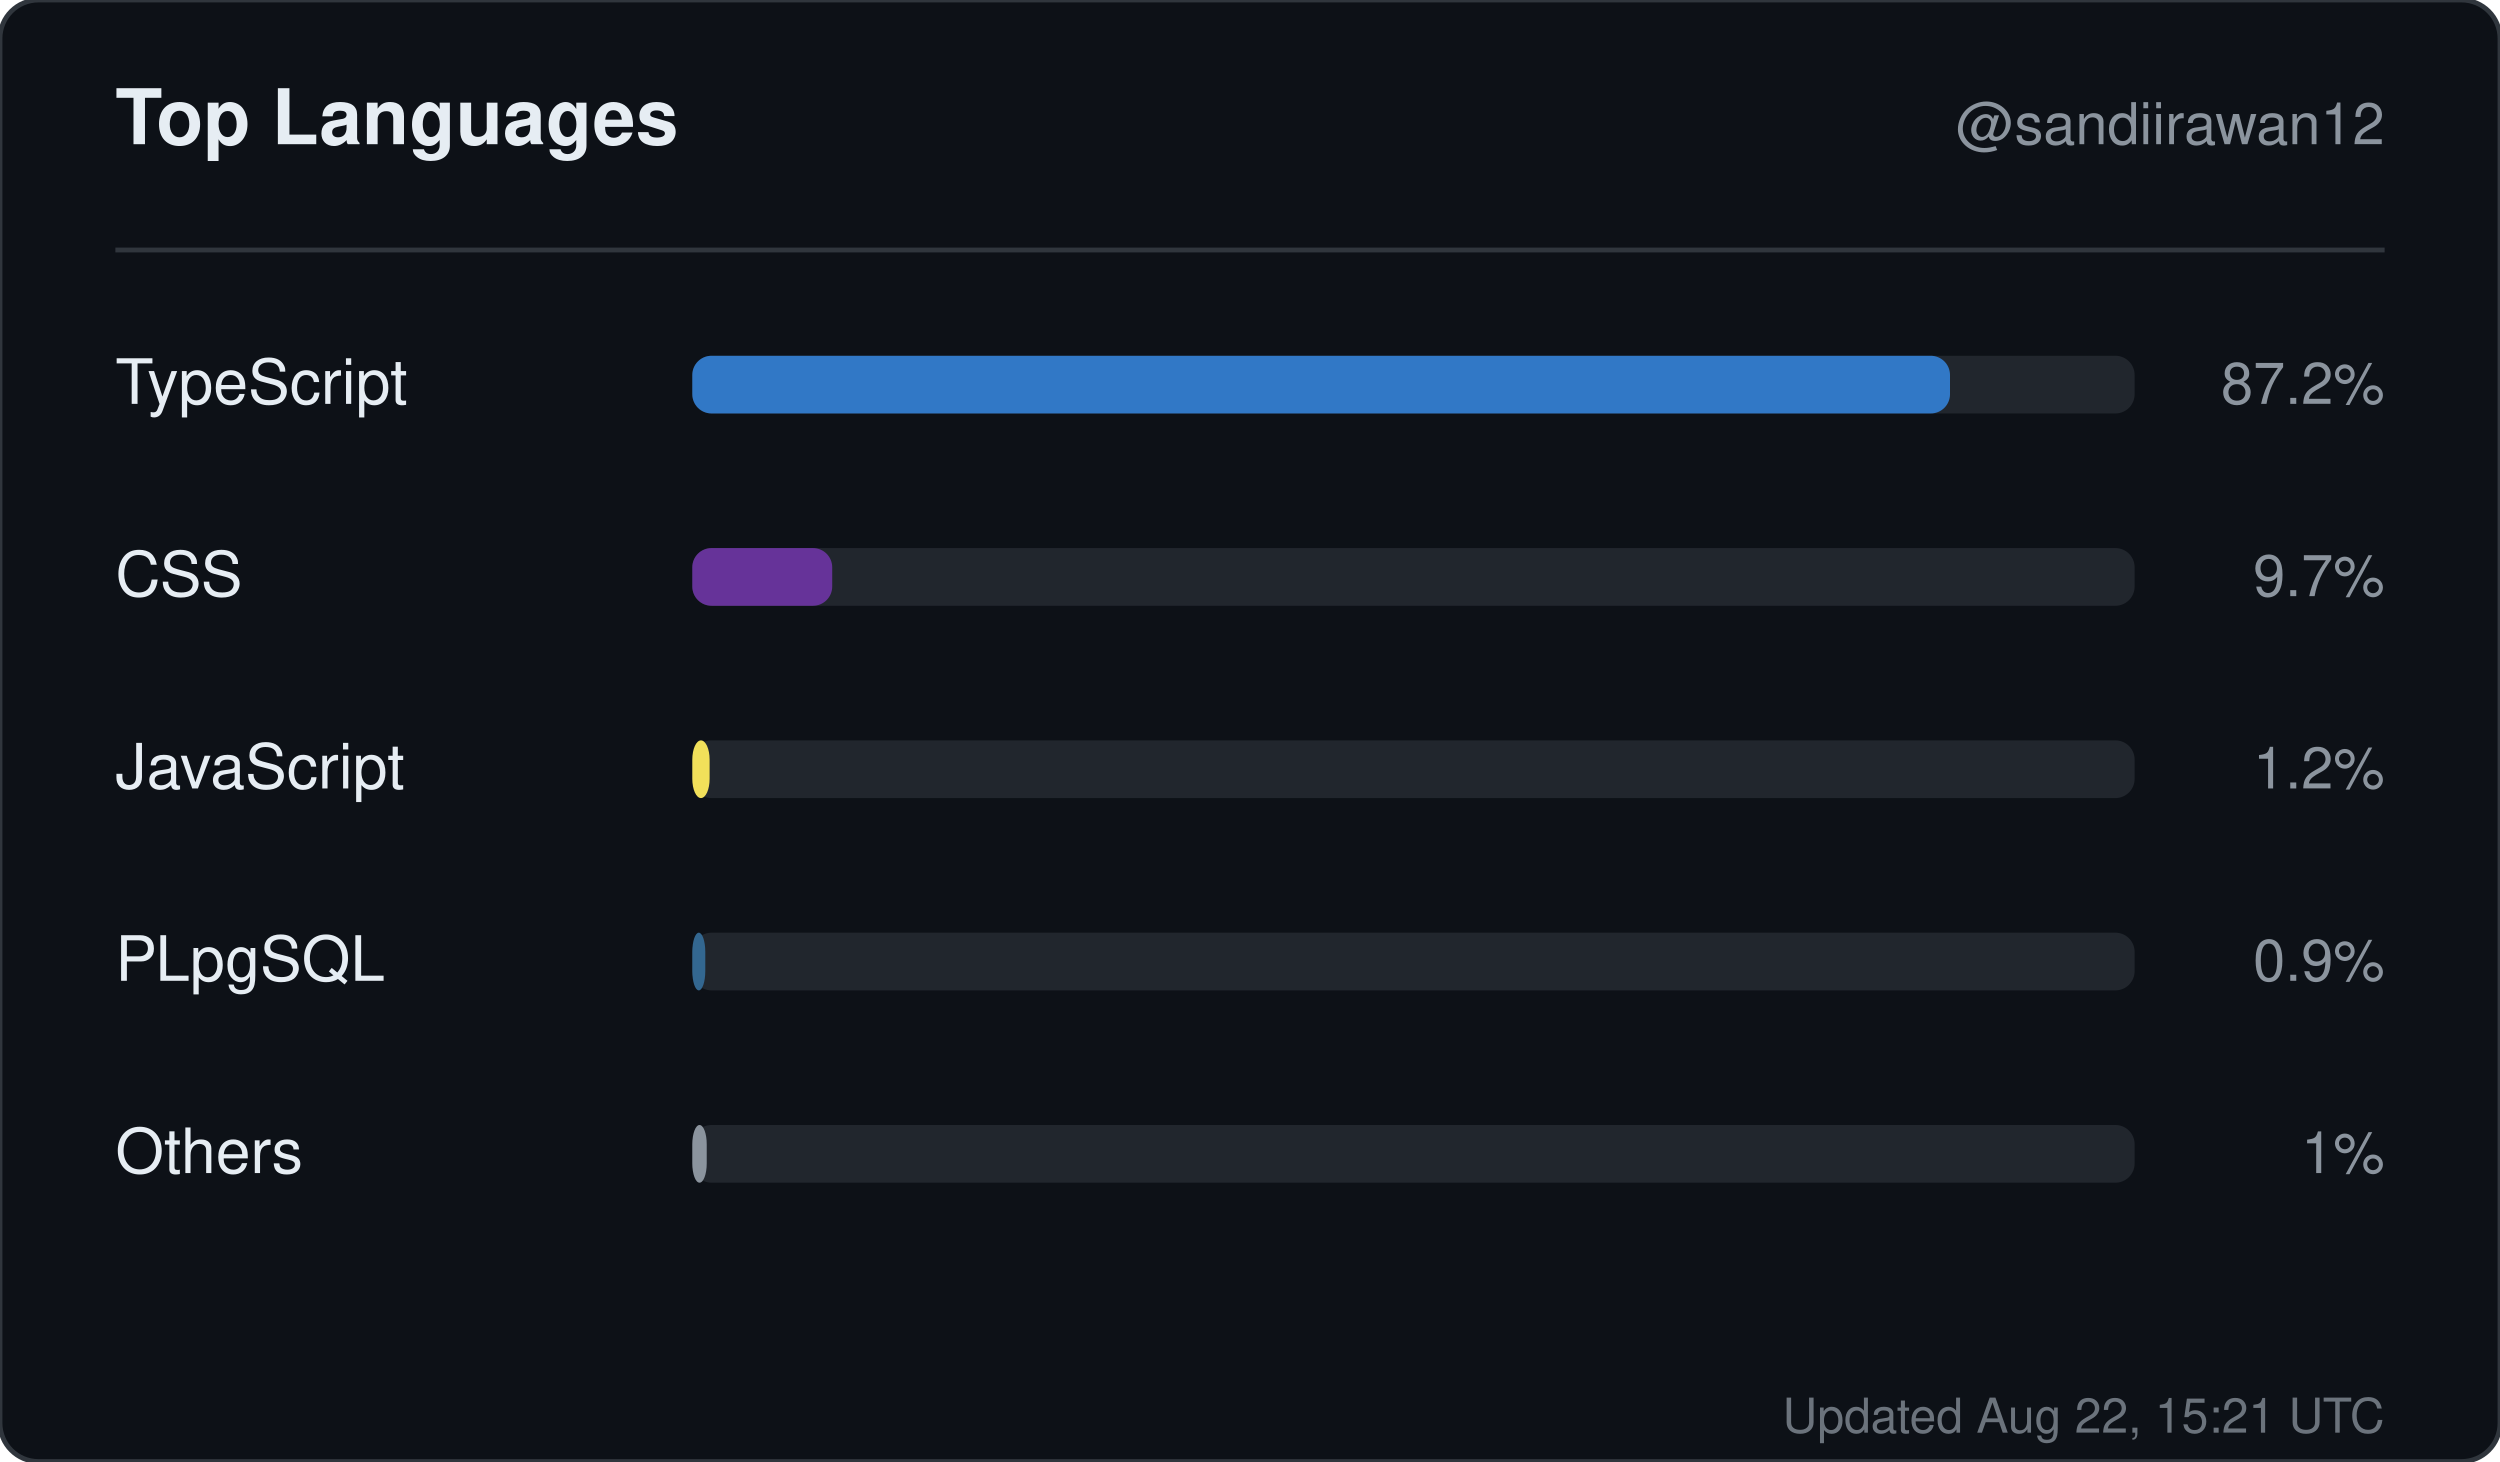
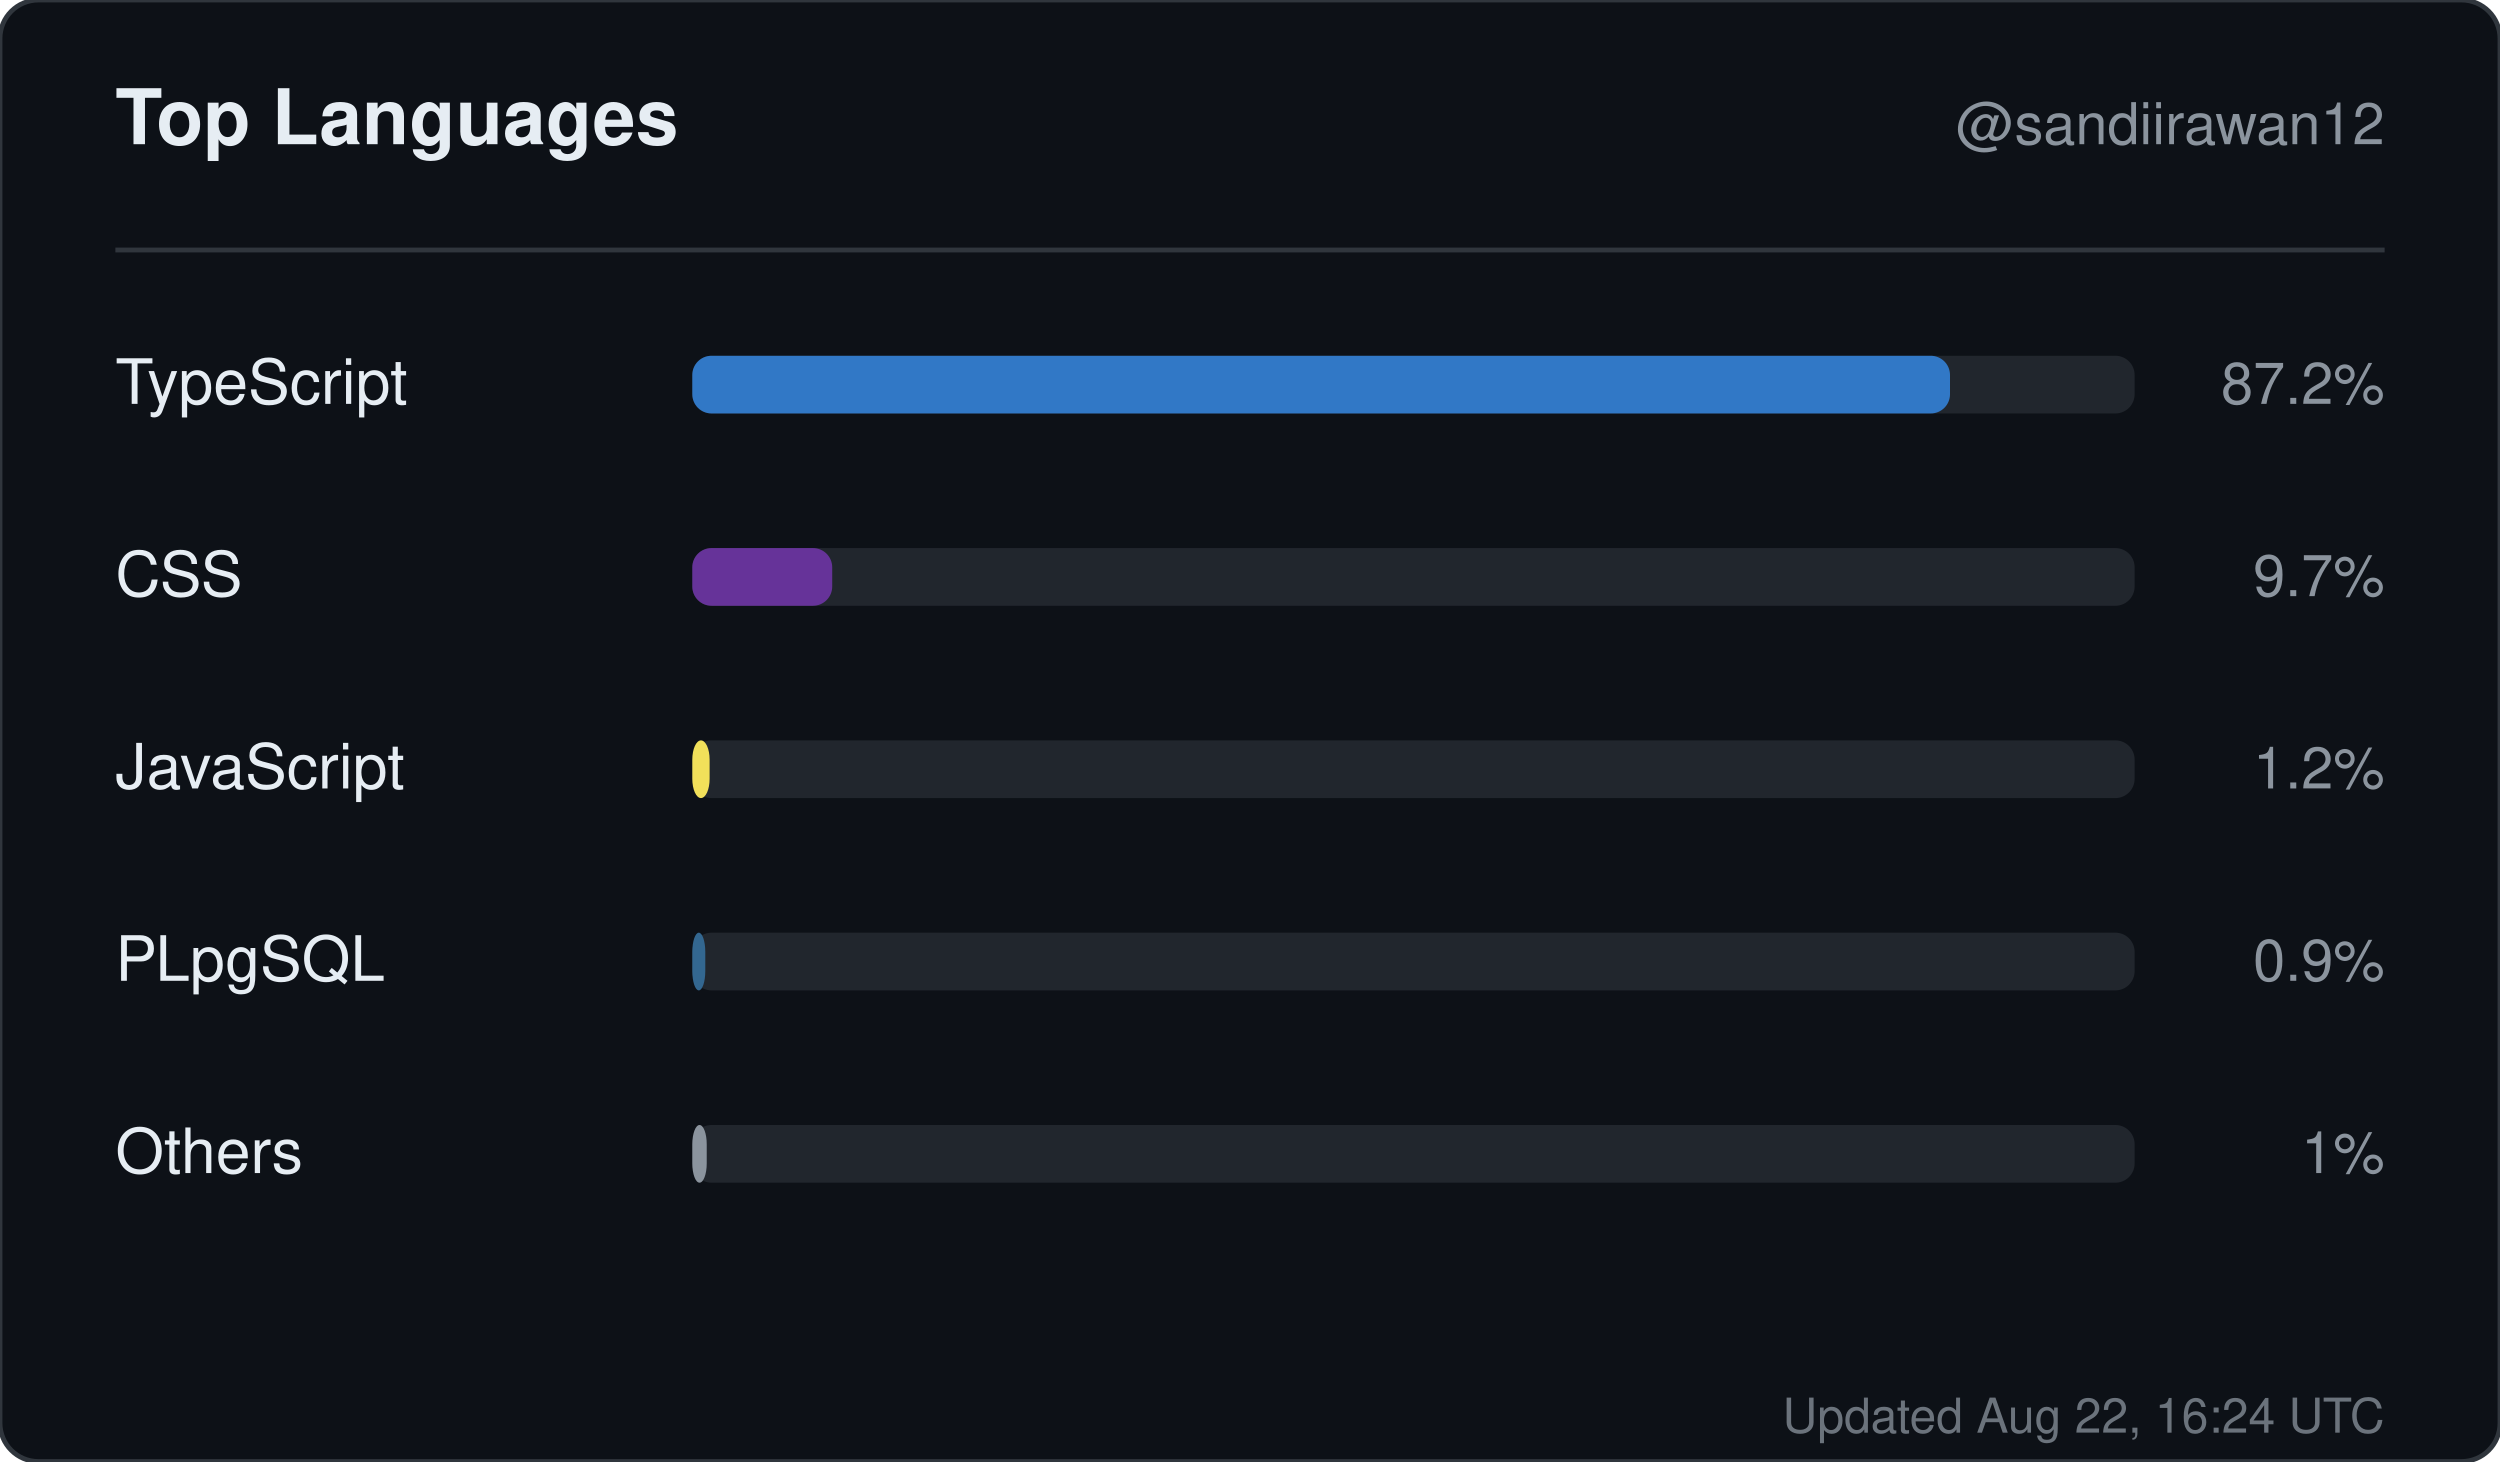
<svg xmlns="http://www.w3.org/2000/svg" width="520" height="304" viewBox="0 0 520 304" role="img" aria-label="Top languages for sandiirawan12">
  <rect width="520" height="304" rx="8" fill="#0d1117" stroke="#30363d" />
  <g font-family="-apple-system, BlinkMacSystemFont, Segoe UI, Helvetica, Arial, sans-serif">
    <text x="24" y="30" fill="#e6edf3" font-size="16" font-weight="700">Top Languages</text>
    <text x="496" y="30" fill="#8b949e" font-size="12" text-anchor="end">@sandiirawan12</text>
    <line x1="24" y1="52" x2="496" y2="52" stroke="#30363d" />
    <text x="24" y="84" fill="#e6edf3" font-size="13">TypeScript</text>
    <rect x="144" y="74" width="300" height="12" rx="4" fill="#21262d" />
    <rect x="144" y="74" width="261.6" height="12" rx="4" fill="#3178c6" />
    <text x="496" y="84" fill="#8b949e" font-size="12" text-anchor="end">87.2%</text>
    <text x="24" y="124" fill="#e6edf3" font-size="13">CSS</text>
    <rect x="144" y="114" width="300" height="12" rx="4" fill="#21262d" />
    <rect x="144" y="114" width="29.1" height="12" rx="4" fill="#663399" />
    <text x="496" y="124" fill="#8b949e" font-size="12" text-anchor="end">9.7%</text>
    <text x="24" y="164" fill="#e6edf3" font-size="13">JavaScript</text>
    <rect x="144" y="154" width="300" height="12" rx="4" fill="#21262d" />
    <rect x="144" y="154" width="3.6" height="12" rx="4" fill="#f1e05a" />
    <text x="496" y="164" fill="#8b949e" font-size="12" text-anchor="end">1.2%</text>
    <text x="24" y="204" fill="#e6edf3" font-size="13">PLpgSQL</text>
    <rect x="144" y="194" width="300" height="12" rx="4" fill="#21262d" />
    <rect x="144" y="194" width="2.7" height="12" rx="4" fill="#336790" />
    <text x="496" y="204" fill="#8b949e" font-size="12" text-anchor="end">0.9%</text>
    <text x="24" y="244" fill="#e6edf3" font-size="13">Others</text>
    <rect x="144" y="234" width="300" height="12" rx="4" fill="#21262d" />
    <rect x="144" y="234" width="3" height="12" rx="4" fill="#8b949e" />
    <text x="496" y="244" fill="#8b949e" font-size="12" text-anchor="end">1%</text>
-     <text x="496" y="298" fill="#8b949e" font-size="10" text-anchor="end" opacity="0.75">Updated Aug 22, 15:21 UTC</text>
+     <text x="496" y="298" fill="#8b949e" font-size="10" text-anchor="end" opacity="0.75">Updated Aug 22, 16:24 UTC</text>
  </g>
</svg>
